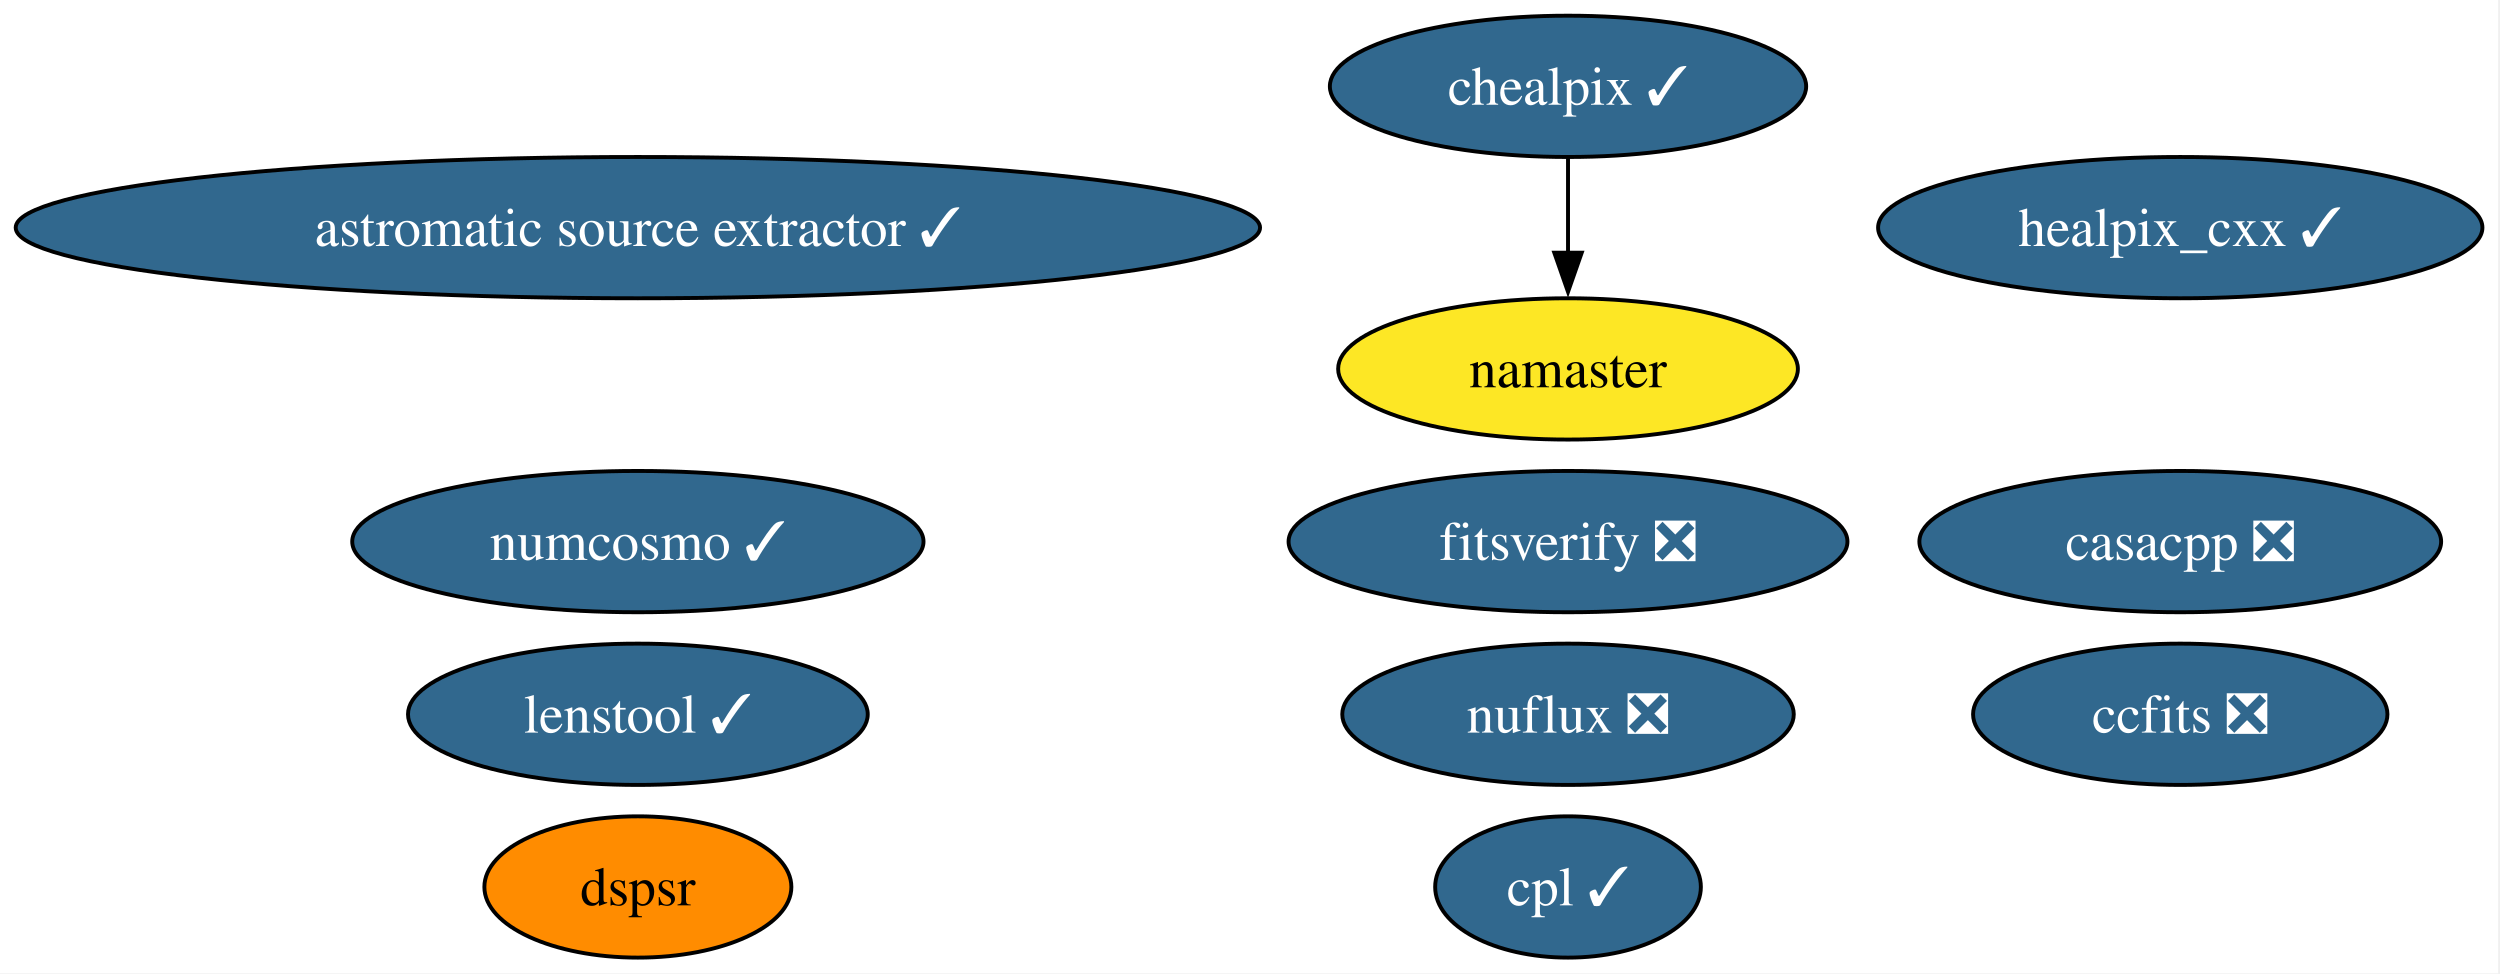
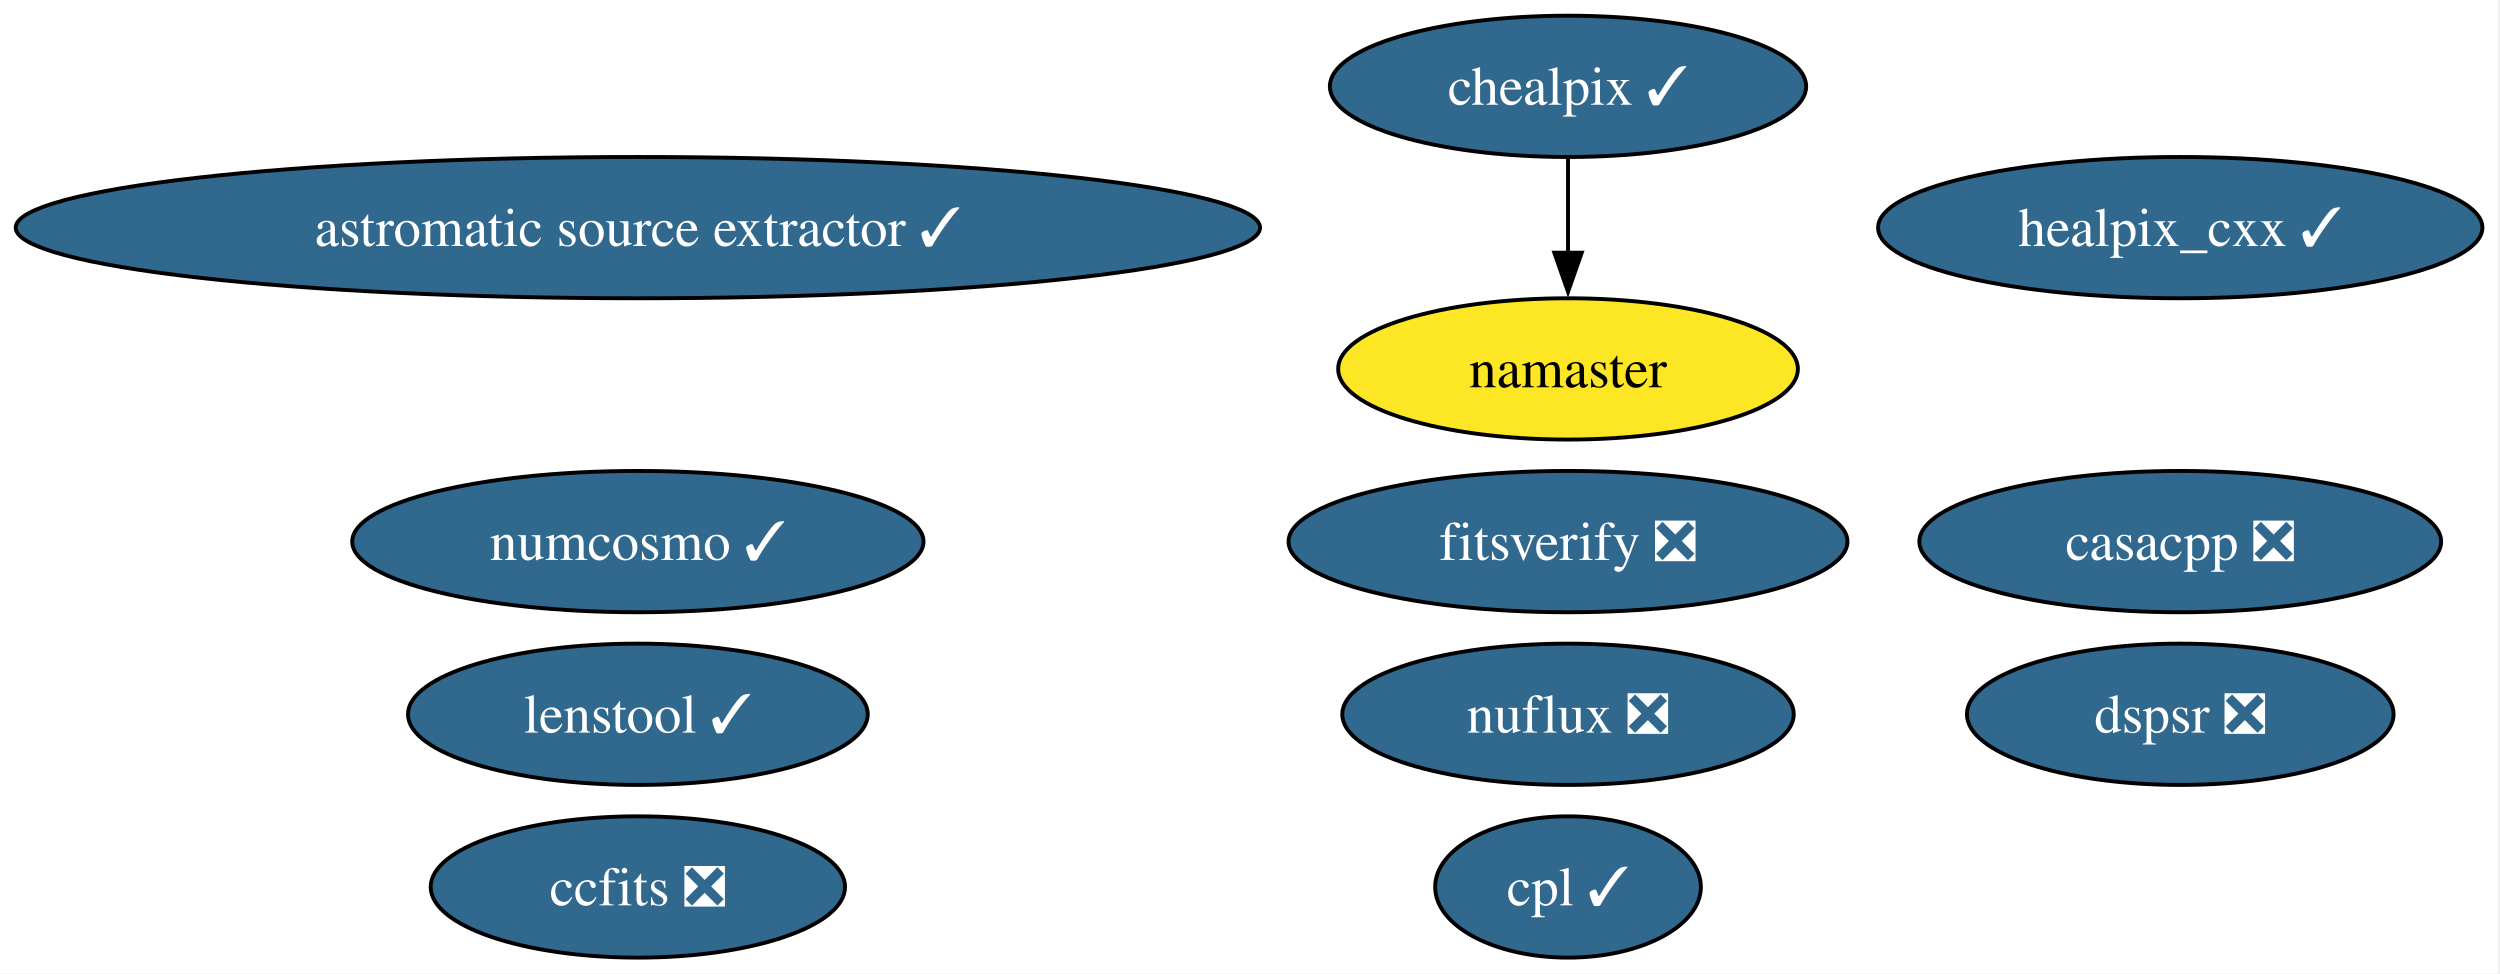
<svg xmlns="http://www.w3.org/2000/svg" xmlns:xlink="http://www.w3.org/1999/xlink" width="637pt" height="248pt" viewBox="0.00 0.00 637.00 248.00">
  <g id="graph0" class="graph" transform="scale(1 1) rotate(0) translate(4 244)">
    <polygon fill="white" stroke="none" points="-4,4 -4,-244 632.52,-244 632.52,4 -4,4" />
    <g id="node1" class="node">
      <g id="a_node1">
        <a xlink:href="https://github.com/conda-forge/healpix_cxx-feedstock/pull/38" xlink:title="healpix_cxx ✓">
          <ellipse fill="#31688e" stroke="black" cx="551.53" cy="-186" rx="76.99" ry="18" />
          <text xml:space="preserve" text-anchor="middle" x="551.53" y="-181.32" font-family="Times,serif" font-size="14.00" fill="white">healpix_cxx ✓</text>
        </a>
      </g>
    </g>
    <g id="node2" class="node">
      <g id="a_node2">
        <a xlink:href="https://github.com/conda-forge/ccfits-feedstock/pull/20" xlink:title="ccfits ❎">
-           <ellipse fill="#31688e" stroke="black" cx="551.53" cy="-62" rx="52.79" ry="18" />
-           <text xml:space="preserve" text-anchor="middle" x="551.53" y="-57.33" font-family="Times,serif" font-size="14.00" fill="white">ccfits ❎</text>
+           <ellipse fill="#31688e" stroke="black" cx="158.53" cy="-18" rx="52.79" ry="18" />
+           <text xml:space="preserve" text-anchor="middle" x="158.53" y="-13.32" font-family="Times,serif" font-size="14.00" fill="white">ccfits ❎</text>
        </a>
      </g>
    </g>
    <g id="node3" class="node">
      <g id="a_node3">
        <a xlink:href="https://github.com/conda-forge/numcosmo-feedstock/pull/94" xlink:title="numcosmo ✓">
          <ellipse fill="#31688e" stroke="black" cx="158.53" cy="-106" rx="72.78" ry="18" />
          <text xml:space="preserve" text-anchor="middle" x="158.53" y="-101.33" font-family="Times,serif" font-size="14.00" fill="white">numcosmo ✓</text>
        </a>
      </g>
    </g>
    <g id="node4" class="node">
      <g id="a_node4">
        <a xlink:href="https://github.com/conda-forge/chealpix-feedstock/pull/18" xlink:title="chealpix ✓">
          <ellipse fill="#31688e" stroke="black" cx="395.53" cy="-222" rx="60.68" ry="18" />
          <text xml:space="preserve" text-anchor="middle" x="395.53" y="-217.32" font-family="Times,serif" font-size="14.00" fill="white">chealpix ✓</text>
        </a>
      </g>
    </g>
    <g id="node5" class="node">
      <g id="a_node5">
        <a xlink:href="https://github.com/conda-forge/namaster-feedstock" xlink:title="namaster">
          <ellipse fill="#fde725" stroke="black" cx="395.53" cy="-150" rx="58.57" ry="18" />
          <text xml:space="preserve" text-anchor="middle" x="395.53" y="-145.32" font-family="Times,serif" font-size="14.00">namaster</text>
        </a>
      </g>
    </g>
    <g id="edge1" class="edge">
      <path fill="none" stroke="black" d="M395.53,-203.7C395.53,-196.41 395.53,-187.73 395.53,-179.54" />
      <polygon fill="black" stroke="black" points="399.03,-179.62 395.53,-169.62 392.03,-179.62 399.03,-179.62" />
    </g>
    <g id="node6" class="node">
      <g id="a_node6">
        <a xlink:href="https://github.com/conda-forge/astromatic-source-extractor-feedstock/pull/21" xlink:title="astromatic source extractor ✓">
          <ellipse fill="#31688e" stroke="black" cx="158.53" cy="-186" rx="158.53" ry="18" />
          <text xml:space="preserve" text-anchor="middle" x="158.53" y="-181.32" font-family="Times,serif" font-size="14.00" fill="white">astromatic source extractor ✓</text>
        </a>
      </g>
    </g>
    <g id="node7" class="node">
      <g id="a_node7">
        <a xlink:href="https://github.com/conda-forge/nuflux-feedstock/pull/43" xlink:title="nuflux ❎">
          <ellipse fill="#31688e" stroke="black" cx="395.53" cy="-62" rx="57.52" ry="18" />
          <text xml:space="preserve" text-anchor="middle" x="395.53" y="-57.33" font-family="Times,serif" font-size="14.00" fill="white">nuflux ❎</text>
        </a>
      </g>
    </g>
    <g id="node8" class="node">
      <g id="a_node8">
        <a xlink:href="https://github.com/conda-forge/fitsverify-feedstock/pull/23" xlink:title="fitsverify ❎">
          <ellipse fill="#31688e" stroke="black" cx="395.53" cy="-106" rx="71.2" ry="18" />
          <text xml:space="preserve" text-anchor="middle" x="395.53" y="-101.33" font-family="Times,serif" font-size="14.00" fill="white">fitsverify ❎</text>
        </a>
      </g>
    </g>
    <g id="node9" class="node">
      <g id="a_node9">
-         <a xlink:href="https://github.com/conda-forge/dspsr-feedstock" xlink:title="dspsr">
-           <ellipse fill="#ff8c00" stroke="black" cx="158.53" cy="-18" rx="39.11" ry="18" />
-           <text xml:space="preserve" text-anchor="middle" x="158.53" y="-13.32" font-family="Times,serif" font-size="14.00">dspsr</text>
+         <a xlink:href="https://github.com/conda-forge/dspsr-feedstock/pull/34" xlink:title="dspsr ❎">
+           <ellipse fill="#31688e" stroke="black" cx="551.53" cy="-62" rx="54.36" ry="18" />
+           <text xml:space="preserve" text-anchor="middle" x="551.53" y="-57.33" font-family="Times,serif" font-size="14.00" fill="white">dspsr ❎</text>
        </a>
      </g>
    </g>
    <g id="node10" class="node">
      <g id="a_node10">
        <a xlink:href="https://github.com/conda-forge/cpl-feedstock/pull/23" xlink:title="cpl ✓">
          <ellipse fill="#31688e" stroke="black" cx="395.53" cy="-18" rx="33.85" ry="18" />
          <text xml:space="preserve" text-anchor="middle" x="395.53" y="-13.32" font-family="Times,serif" font-size="14.00" fill="white">cpl ✓</text>
        </a>
      </g>
    </g>
    <g id="node11" class="node">
      <g id="a_node11">
        <a xlink:href="https://github.com/conda-forge/lenstool-feedstock/pull/34" xlink:title="lenstool ✓">
          <ellipse fill="#31688e" stroke="black" cx="158.53" cy="-62" rx="58.57" ry="18" />
          <text xml:space="preserve" text-anchor="middle" x="158.53" y="-57.33" font-family="Times,serif" font-size="14.00" fill="white">lenstool ✓</text>
        </a>
      </g>
    </g>
    <g id="node12" class="node">
      <g id="a_node12">
        <a xlink:href="https://github.com/conda-forge/casacpp-feedstock/pull/11" xlink:title="casacpp ❎">
          <ellipse fill="#31688e" stroke="black" cx="551.53" cy="-106" rx="66.47" ry="18" />
          <text xml:space="preserve" text-anchor="middle" x="551.53" y="-101.33" font-family="Times,serif" font-size="14.00" fill="white">casacpp ❎</text>
        </a>
      </g>
    </g>
  </g>
</svg>
